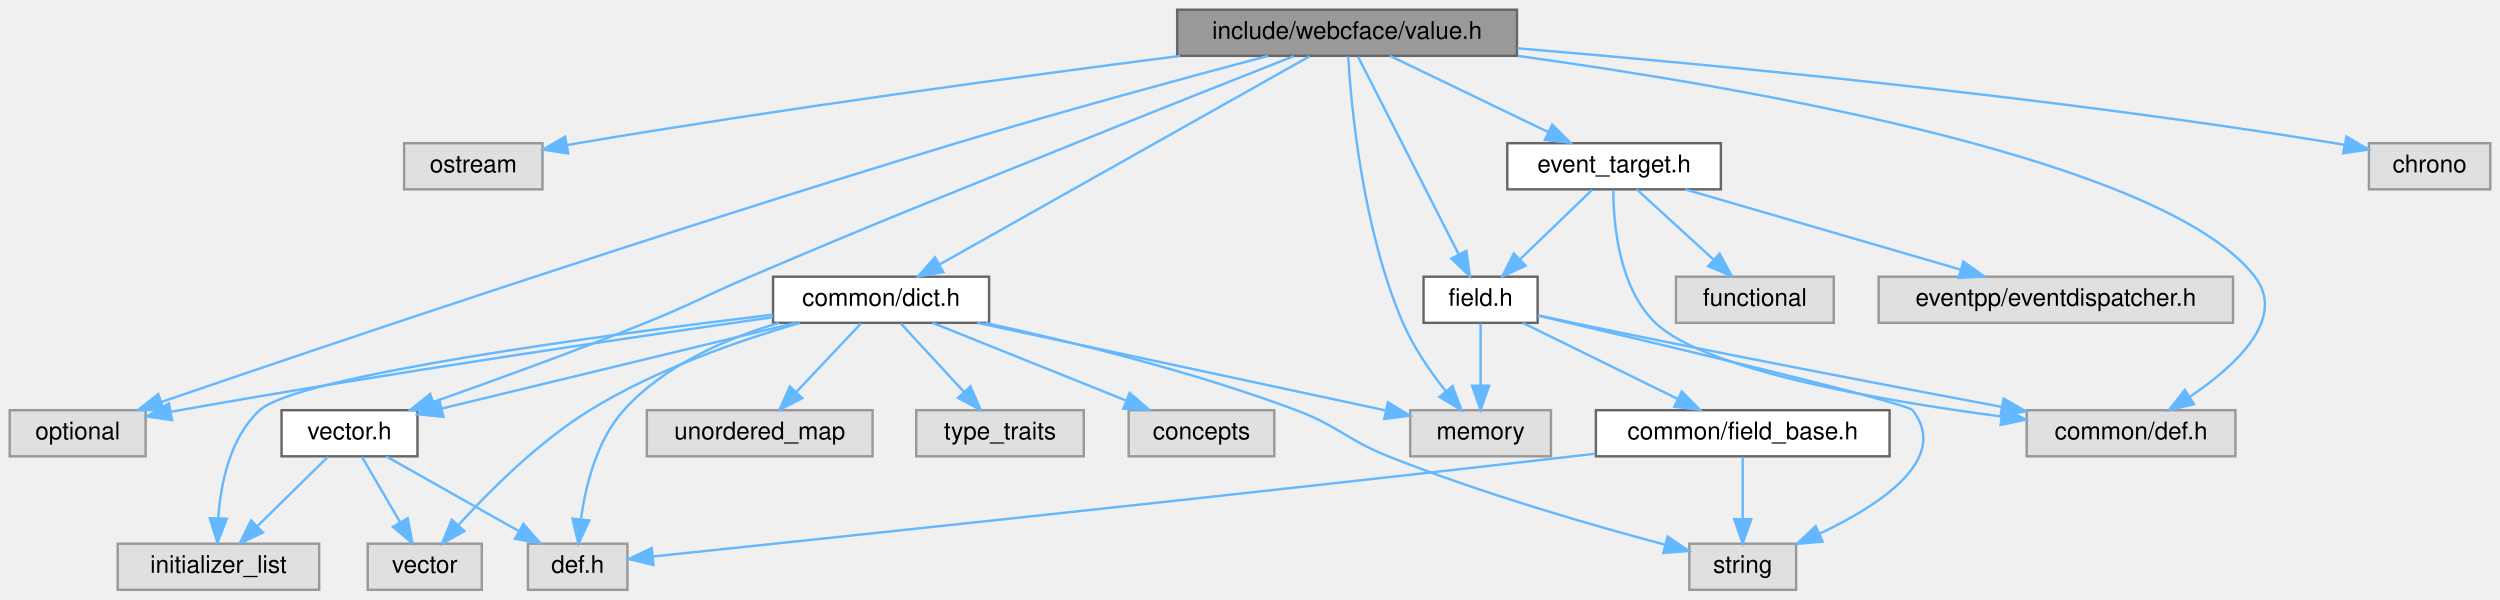
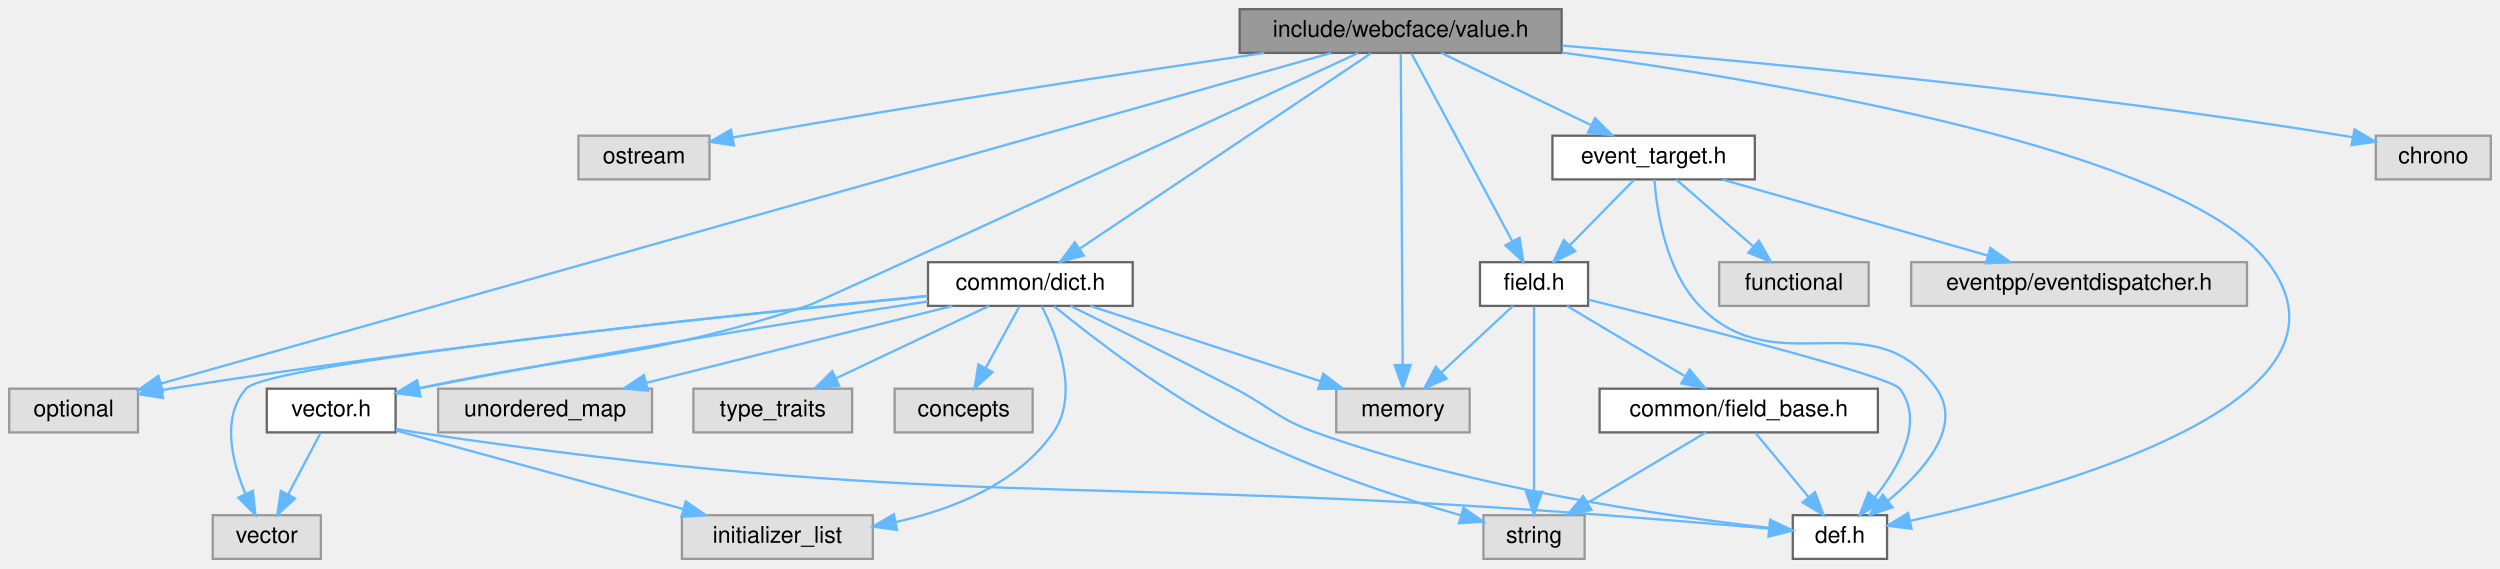
- <svg xmlns="http://www.w3.org/2000/svg" xmlns:xlink="http://www.w3.org/1999/xlink" width="1030pt" height="247pt" viewBox="0.00 0.00 1030.00 247.00">
+ <svg xmlns="http://www.w3.org/2000/svg" xmlns:xlink="http://www.w3.org/1999/xlink" width="1087pt" height="247pt" viewBox="0.00 0.00 1087.00 247.00">
  <g id="graph0" class="graph" transform="scale(1 1) rotate(0) translate(4 243)">
    <g id="Node000001" class="node">
      <g id="a_Node000001">
        <a xlink:title=" ">
-           <polygon fill="#999999" stroke="#666666" points="621,-239 481,-239 481,-220 621,-220 621,-239" />
-           <text text-anchor="middle" x="551" y="-227" font-family="Helvetica,sans-Serif" font-size="10.00">include/webcface/value.h</text>
+           <polygon fill="#999999" stroke="#666666" points="675,-239 535,-239 535,-220 675,-220 675,-239" />
+           <text text-anchor="middle" x="605" y="-227" font-family="Helvetica,sans-Serif" font-size="10.00">include/webcface/value.h</text>
        </a>
      </g>
    </g>
    <g id="Node000002" class="node">
      <g id="a_Node000002">
        <a xlink:title=" ">
-           <polygon fill="#e0e0e0" stroke="#999999" points="219.5,-184 162.5,-184 162.5,-165 219.5,-165 219.5,-184" />
-           <text text-anchor="middle" x="191" y="-172" font-family="Helvetica,sans-Serif" font-size="10.00">ostream</text>
+           <polygon fill="#e0e0e0" stroke="#999999" points="304.5,-184 247.5,-184 247.5,-165 304.5,-165 304.5,-184" />
+           <text text-anchor="middle" x="276" y="-172" font-family="Helvetica,sans-Serif" font-size="10.00">ostream</text>
        </a>
      </g>
    </g>
    <g id="edge1_Node000001_Node000002" class="edge">
      <g id="a_edge1_Node000001_Node000002">
        <a xlink:title=" ">
-           <path fill="none" stroke="#63b8ff" d="M482.19,-219.96C417.86,-211.72 319.21,-198.39 234,-184 232.55,-183.75 231.07,-183.5 229.57,-183.23" />
-           <polygon fill="#63b8ff" stroke="#63b8ff" points="230.11,-179.77 219.64,-181.39 228.84,-186.66 230.11,-179.77" />
+           <path fill="none" stroke="#63b8ff" d="M545.73,-220C487.8,-211.52 397.19,-197.8 319,-184 317.55,-183.74 316.07,-183.48 314.58,-183.2" />
+           <polygon fill="#63b8ff" stroke="#63b8ff" points="315.13,-179.75 304.65,-181.33 313.83,-186.62 315.13,-179.75" />
        </a>
      </g>
    </g>
    <g id="Node000003" class="node">
      <g id="a_Node000003">
        <a xlink:title=" ">
          <polygon fill="#e0e0e0" stroke="#999999" points="56,-74 0,-74 0,-55 56,-55 56,-74" />
          <text text-anchor="middle" x="28" y="-62" font-family="Helvetica,sans-Serif" font-size="10.00">optional</text>
        </a>
      </g>
    </g>
    <g id="edge2_Node000001_Node000003" class="edge">
      <g id="a_edge2_Node000001_Node000003">
        <a xlink:title=" ">
-           <path fill="none" stroke="#63b8ff" d="M518.49,-219.99C485.88,-211.35 434.28,-197.36 390,-184 268.91,-147.47 126.69,-99.38 62.5,-77.39" />
-           <polygon fill="#63b8ff" stroke="#63b8ff" points="63.48,-74.03 52.89,-74.09 61.21,-80.65 63.48,-74.03" />
+           <path fill="none" stroke="#63b8ff" d="M574.79,-219.97C477.64,-192.52 173.33,-106.55 65.96,-76.22" />
+           <polygon fill="#63b8ff" stroke="#63b8ff" points="66.78,-72.82 56.2,-73.47 64.87,-79.55 66.78,-72.82" />
        </a>
      </g>
    </g>
    <g id="Node000004" class="node">
      <g id="a_Node000004">
        <a xlink:title=" ">
-           <polygon fill="#e0e0e0" stroke="#999999" points="1022,-184 972,-184 972,-165 1022,-165 1022,-184" />
-           <text text-anchor="middle" x="997" y="-172" font-family="Helvetica,sans-Serif" font-size="10.00">chrono</text>
+           <polygon fill="#e0e0e0" stroke="#999999" points="1079,-184 1029,-184 1029,-165 1079,-165 1079,-184" />
+           <text text-anchor="middle" x="1054" y="-172" font-family="Helvetica,sans-Serif" font-size="10.00">chrono</text>
        </a>
      </g>
    </g>
    <g id="edge3_Node000001_Node000004" class="edge">
      <g id="a_edge3_Node000001_Node000004">
        <a xlink:title=" ">
-           <path fill="none" stroke="#63b8ff" d="M621.16,-223.1C702.52,-216.31 840.49,-203.17 958,-184 959.27,-183.79 960.56,-183.57 961.86,-183.34" />
-           <polygon fill="#63b8ff" stroke="#63b8ff" points="962.75,-186.73 971.9,-181.38 961.41,-179.86 962.75,-186.73" />
+           <path fill="none" stroke="#63b8ff" d="M675.31,-223.16C757.22,-216.41 896.45,-203.3 1015,-184 1016.27,-183.79 1017.56,-183.57 1018.86,-183.34" />
+           <polygon fill="#63b8ff" stroke="#63b8ff" points="1019.75,-186.73 1028.9,-181.38 1018.41,-179.86 1019.75,-186.73" />
        </a>
      </g>
    </g>
    <g id="Node000005" class="node">
      <g id="a_Node000005">
        <a xlink:title=" ">
          <polygon fill="#e0e0e0" stroke="#999999" points="635,-74 577,-74 577,-55 635,-55 635,-74" />
          <text text-anchor="middle" x="606" y="-62" font-family="Helvetica,sans-Serif" font-size="10.00">memory</text>
        </a>
      </g>
    </g>
    <g id="edge4_Node000001_Node000005" class="edge">
      <g id="a_edge4_Node000001_Node000005">
        <a xlink:title=" ">
-           <path fill="none" stroke="#63b8ff" d="M551.42,-219.8C552.65,-199.67 557.3,-148.67 574,-110 578.38,-99.86 585.36,-89.77 591.69,-81.77" />
-           <polygon fill="#63b8ff" stroke="#63b8ff" points="594.44,-83.93 598.14,-74 589.06,-79.46 594.44,-83.93" />
+           <path fill="none" stroke="#63b8ff" d="M605.05,-219.74C605.21,-194.31 605.67,-120.08 605.88,-84.69" />
+           <polygon fill="#63b8ff" stroke="#63b8ff" points="609.38,-84.33 605.95,-74.31 602.38,-84.29 609.38,-84.33" />
        </a>
      </g>
    </g>
    <g id="Node000006" class="node">
      <g id="a_Node000006">
        <a xlink:href="dict_8h.html" target="_top" xlink:title=" ">
-           <polygon fill="white" stroke="#666666" points="403.5,-129 314.5,-129 314.5,-110 403.5,-110 403.5,-129" />
-           <text text-anchor="middle" x="359" y="-117" font-family="Helvetica,sans-Serif" font-size="10.00">common/dict.h</text>
+           <polygon fill="white" stroke="#666666" points="488.5,-129 399.5,-129 399.5,-110 488.5,-110 488.5,-129" />
+           <text text-anchor="middle" x="444" y="-117" font-family="Helvetica,sans-Serif" font-size="10.00">common/dict.h</text>
        </a>
      </g>
    </g>
    <g id="edge5_Node000001_Node000006" class="edge">
      <g id="a_edge5_Node000001_Node000006">
        <a xlink:title=" ">
-           <path fill="none" stroke="#63b8ff" d="M535.61,-219.84C502.25,-201.08 423.04,-156.52 383.02,-134.01" />
-           <polygon fill="#63b8ff" stroke="#63b8ff" points="384.63,-130.9 374.19,-129.05 381.19,-137 384.63,-130.9" />
+           <path fill="none" stroke="#63b8ff" d="M592.1,-219.84C564.54,-201.36 499.69,-157.86 465.68,-135.05" />
+           <polygon fill="#63b8ff" stroke="#63b8ff" points="467.22,-131.86 456.96,-129.2 463.32,-137.67 467.22,-131.86" />
        </a>
      </g>
    </g>
    <g id="Node000013" class="node">
      <g id="a_Node000013">
        <a xlink:href="vector_8h.html" target="_top" xlink:title=" ">
          <polygon fill="white" stroke="#666666" points="168,-74 112,-74 112,-55 168,-55 168,-74" />
          <text text-anchor="middle" x="140" y="-62" font-family="Helvetica,sans-Serif" font-size="10.00">vector.h</text>
        </a>
      </g>
    </g>
    <g id="edge19_Node000001_Node000013" class="edge">
      <g id="a_edge19_Node000001_Node000013">
        <a xlink:title=" ">
-           <path fill="none" stroke="#63b8ff" d="M529.08,-219.88C506.48,-210.96 470.23,-196.61 439,-184 379.31,-159.89 364.23,-154.23 305,-129 285.78,-120.81 281.38,-117.81 262,-110 232.78,-98.23 199.1,-86.05 174.55,-77.41" />
-           <polygon fill="#63b8ff" stroke="#63b8ff" points="175.55,-74.06 164.95,-74.06 173.23,-80.66 175.55,-74.06" />
+           <path fill="none" stroke="#63b8ff" d="M586.54,-219.96C528.52,-193.11 353.24,-112.07 347,-110 276.69,-86.73 254.25,-90.29 178.31,-74.22" />
+           <polygon fill="#63b8ff" stroke="#63b8ff" points="178.78,-70.74 168.27,-72.05 177.3,-77.58 178.78,-70.74" />
+         </a>
+       </g>
+     </g>
+     <g id="Node000014" class="node">
+       <g id="a_Node000014">
+         <a xlink:href="def_8h.html" target="_top" xlink:title=" ">
+           <polygon fill="white" stroke="#666666" points="816.5,-19 775.5,-19 775.5,0 816.5,0 816.5,-19" />
+           <text text-anchor="middle" x="796" y="-7" font-family="Helvetica,sans-Serif" font-size="10.00">def.h</text>
+         </a>
+       </g>
+     </g>
+     <g id="edge32_Node000001_Node000014" class="edge">
+       <g id="a_edge32_Node000001_Node000014">
+         <a xlink:title=" ">
+           <path fill="none" stroke="#63b8ff" d="M675.12,-220.16C773.54,-206.85 944.82,-177.26 982,-129 1028.48,-68.66 890.42,-30.54 826.54,-16.55" />
+           <polygon fill="#63b8ff" stroke="#63b8ff" points="827.12,-13.09 816.61,-14.43 825.66,-19.94 827.12,-13.09" />
        </a>
      </g>
    </g>
    <g id="Node000015" class="node">
      <g id="a_Node000015">
        <a xlink:href="field_8h.html" target="_top" xlink:title=" ">
-           <polygon fill="white" stroke="#666666" points="629.5,-129 582.5,-129 582.5,-110 629.5,-110 629.5,-129" />
-           <text text-anchor="middle" x="606" y="-117" font-family="Helvetica,sans-Serif" font-size="10.00">field.h</text>
+           <polygon fill="white" stroke="#666666" points="686.5,-129 639.5,-129 639.5,-110 686.5,-110 686.5,-129" />
+           <text text-anchor="middle" x="663" y="-117" font-family="Helvetica,sans-Serif" font-size="10.00">field.h</text>
        </a>
      </g>
    </g>
    <g id="edge20_Node000001_Node000015" class="edge">
      <g id="a_edge20_Node000001_Node000015">
        <a xlink:title=" ">
-           <path fill="none" stroke="#63b8ff" d="M555.5,-219.66C564.53,-201.93 585,-161.73 596.93,-138.32" />
-           <polygon fill="#63b8ff" stroke="#63b8ff" points="600.17,-139.66 601.59,-129.16 593.93,-136.48 600.17,-139.66" />
+           <path fill="none" stroke="#63b8ff" d="M609.75,-219.66C619.31,-201.85 641.05,-161.37 653.6,-138.01" />
+           <polygon fill="#63b8ff" stroke="#63b8ff" points="656.7,-139.62 658.35,-129.16 650.54,-136.31 656.7,-139.62" />
        </a>
      </g>
    </g>
    <g id="Node000017" class="node">
      <g id="a_Node000017">
-         <a xlink:title=" ">
-           <polygon fill="#e0e0e0" stroke="#999999" points="917,-74 831,-74 831,-55 917,-55 917,-74" />
-           <text text-anchor="middle" x="874" y="-62" font-family="Helvetica,sans-Serif" font-size="10.00">common/def.h</text>
-         </a>
-       </g>
-     </g>
-     <g id="edge32_Node000001_Node000017" class="edge">
-       <g id="a_edge32_Node000001_Node000017">
-         <a xlink:title=" ">
-           <path fill="none" stroke="#63b8ff" d="M621.39,-219.96C719.16,-206.49 888.25,-176.81 925,-129 938.24,-111.77 917.21,-92.35 898.28,-79.57" />
-           <polygon fill="#63b8ff" stroke="#63b8ff" points="899.91,-76.46 889.59,-74.04 896.14,-82.36 899.91,-76.46" />
-         </a>
-       </g>
-     </g>
-     <g id="Node000018" class="node">
-       <g id="a_Node000018">
        <a xlink:href="event__target_8h.html" target="_top" xlink:title=" ">
-           <polygon fill="white" stroke="#666666" points="705,-184 617,-184 617,-165 705,-165 705,-184" />
-           <text text-anchor="middle" x="661" y="-172" font-family="Helvetica,sans-Serif" font-size="10.00">event_target.h</text>
-         </a>
-       </g>
-     </g>
-     <g id="edge27_Node000001_Node000018" class="edge">
-       <g id="a_edge27_Node000001_Node000018">
-         <a xlink:title=" ">
-           <path fill="none" stroke="#63b8ff" d="M568.67,-219.98C586.29,-211.5 613.58,-198.35 633.93,-188.54" />
-           <polygon fill="#63b8ff" stroke="#63b8ff" points="635.52,-191.66 643.01,-184.17 632.48,-185.36 635.52,-191.66" />
+           <polygon fill="white" stroke="#666666" points="759,-184 671,-184 671,-165 759,-165 759,-184" />
+           <text text-anchor="middle" x="715" y="-172" font-family="Helvetica,sans-Serif" font-size="10.00">event_target.h</text>
+         </a>
+       </g>
+     </g>
+     <g id="edge27_Node000001_Node000017" class="edge">
+       <g id="a_edge27_Node000001_Node000017">
+         <a xlink:title=" ">
+           <path fill="none" stroke="#63b8ff" d="M622.67,-219.98C640.29,-211.5 667.58,-198.35 687.93,-188.54" />
+           <polygon fill="#63b8ff" stroke="#63b8ff" points="689.52,-191.66 697.01,-184.17 686.48,-185.36 689.52,-191.66" />
        </a>
      </g>
    </g>
    <g id="edge9_Node000006_Node000003" class="edge">
      <g id="a_edge9_Node000006_Node000003">
        <a xlink:title=" ">
-           <path fill="none" stroke="#63b8ff" d="M314.33,-112.29C257.46,-104.22 156.21,-89.35 70,-74 68.9,-73.8 67.79,-73.6 66.66,-73.4" />
-           <polygon fill="#63b8ff" stroke="#63b8ff" points="66.91,-69.88 56.43,-71.44 65.6,-76.76 66.91,-69.88" />
+           <path fill="none" stroke="#63b8ff" d="M399.22,-114.36C328.88,-107.59 188.31,-92.98 70,-74 68.9,-73.82 67.78,-73.64 66.65,-73.45" />
+           <polygon fill="#63b8ff" stroke="#63b8ff" points="66.88,-69.93 56.41,-71.57 65.62,-76.81 66.88,-69.93" />
        </a>
      </g>
    </g>
    <g id="edge10_Node000006_Node000005" class="edge">
      <g id="a_edge10_Node000006_Node000005">
        <a xlink:title=" ">
-           <path fill="none" stroke="#63b8ff" d="M398.68,-109.98C444.96,-100.06 520.96,-83.75 566.96,-73.88" />
-           <polygon fill="#63b8ff" stroke="#63b8ff" points="567.81,-77.27 576.85,-71.75 566.34,-70.43 567.81,-77.27" />
+           <path fill="none" stroke="#63b8ff" d="M470.03,-109.98C497.11,-101.13 539.71,-87.19 570.01,-77.28" />
+           <polygon fill="#63b8ff" stroke="#63b8ff" points="571.35,-80.52 579.77,-74.08 569.18,-73.87 571.35,-80.52" />
        </a>
      </g>
    </g>
    <g id="Node000007" class="node">
      <g id="a_Node000007">
        <a xlink:title=" ">
-           <polygon fill="#e0e0e0" stroke="#999999" points="736,-19 692,-19 692,0 736,0 736,-19" />
-           <text text-anchor="middle" x="714" y="-7" font-family="Helvetica,sans-Serif" font-size="10.00">string</text>
+           <polygon fill="#e0e0e0" stroke="#999999" points="685,-19 641,-19 641,0 685,0 685,-19" />
+           <text text-anchor="middle" x="663" y="-7" font-family="Helvetica,sans-Serif" font-size="10.00">string</text>
        </a>
      </g>
    </g>
    <g id="edge6_Node000006_Node000007" class="edge">
      <g id="a_edge6_Node000006_Node000007">
        <a xlink:title=" ">
-           <path fill="none" stroke="#63b8ff" d="M401.93,-109.94C436.98,-102.34 487.5,-89.96 530,-74 547.68,-67.36 550.46,-62 568,-55 606.31,-39.71 652,-26.56 681.94,-18.61" />
-           <polygon fill="#63b8ff" stroke="#63b8ff" points="683.05,-21.93 691.84,-16.01 681.28,-15.16 683.05,-21.93" />
+           <path fill="none" stroke="#63b8ff" d="M454.32,-109.86C470.59,-96.59 503.6,-71.03 535,-55 566.26,-39.04 604.56,-26.57 631.08,-18.94" />
+           <polygon fill="#63b8ff" stroke="#63b8ff" points="632.29,-22.24 640.97,-16.16 630.39,-15.5 632.29,-22.24" />
        </a>
      </g>
    </g>
    <g id="Node000008" class="node">
      <g id="a_Node000008">
        <a xlink:title=" ">
-           <polygon fill="#e0e0e0" stroke="#999999" points="355.5,-74 262.5,-74 262.5,-55 355.5,-55 355.5,-74" />
-           <text text-anchor="middle" x="309" y="-62" font-family="Helvetica,sans-Serif" font-size="10.00">unordered_map</text>
+           <polygon fill="#e0e0e0" stroke="#999999" points="279.5,-74 186.5,-74 186.5,-55 279.5,-55 279.5,-74" />
+           <text text-anchor="middle" x="233" y="-62" font-family="Helvetica,sans-Serif" font-size="10.00">unordered_map</text>
        </a>
      </g>
    </g>
    <g id="edge7_Node000006_Node000008" class="edge">
      <g id="a_edge7_Node000006_Node000008">
        <a xlink:title=" ">
-           <path fill="none" stroke="#63b8ff" d="M350.74,-109.75C343.54,-102.11 332.89,-90.82 324.15,-81.56" />
-           <polygon fill="#63b8ff" stroke="#63b8ff" points="326.51,-78.96 317.1,-74.09 321.42,-83.76 326.51,-78.96" />
+           <path fill="none" stroke="#63b8ff" d="M410.1,-109.98C373.98,-100.91 316.68,-86.52 277.08,-76.57" />
+           <polygon fill="#63b8ff" stroke="#63b8ff" points="277.72,-73.12 267.17,-74.08 276.01,-79.91 277.72,-73.12" />
        </a>
      </g>
    </g>
    <g id="Node000009" class="node">
      <g id="a_Node000009">
        <a xlink:title=" ">
-           <polygon fill="#e0e0e0" stroke="#999999" points="127.5,-19 44.5,-19 44.5,0 127.5,0 127.5,-19" />
-           <text text-anchor="middle" x="86" y="-7" font-family="Helvetica,sans-Serif" font-size="10.00">initializer_list</text>
+           <polygon fill="#e0e0e0" stroke="#999999" points="375.5,-19 292.5,-19 292.5,0 375.5,0 375.5,-19" />
+           <text text-anchor="middle" x="334" y="-7" font-family="Helvetica,sans-Serif" font-size="10.00">initializer_list</text>
        </a>
      </g>
    </g>
    <g id="edge8_Node000006_Node000009" class="edge">
      <g id="a_edge8_Node000006_Node000009">
        <a xlink:title=" ">
-           <path fill="none" stroke="#63b8ff" d="M314.4,-113.38C245.23,-105.05 118.4,-88.08 103,-74 90.77,-62.82 86.95,-43.9 85.92,-29.61" />
-           <polygon fill="#63b8ff" stroke="#63b8ff" points="89.42,-29.26 85.6,-19.38 82.42,-29.49 89.42,-29.26" />
+           <path fill="none" stroke="#63b8ff" d="M448.93,-109.83C455.65,-96.73 465.6,-71.67 454,-55 438.55,-32.8 410.66,-21.65 385.66,-16.06" />
+           <polygon fill="#63b8ff" stroke="#63b8ff" points="386.02,-12.56 375.53,-14.05 384.66,-19.43 386.02,-12.56" />
        </a>
      </g>
    </g>
    <g id="Node000010" class="node">
      <g id="a_Node000010">
        <a xlink:title=" ">
-           <polygon fill="#e0e0e0" stroke="#999999" points="194.5,-19 147.5,-19 147.5,0 194.5,0 194.5,-19" />
-           <text text-anchor="middle" x="171" y="-7" font-family="Helvetica,sans-Serif" font-size="10.00">vector</text>
+           <polygon fill="#e0e0e0" stroke="#999999" points="135.5,-19 88.5,-19 88.5,0 135.5,0 135.5,-19" />
+           <text text-anchor="middle" x="112" y="-7" font-family="Helvetica,sans-Serif" font-size="10.00">vector</text>
        </a>
      </g>
    </g>
    <g id="edge11_Node000006_Node000010" class="edge">
      <g id="a_edge11_Node000006_Node000010">
        <a xlink:title=" ">
-           <path fill="none" stroke="#63b8ff" d="M325.56,-109.98C300.55,-102.71 266.13,-90.75 239,-74 217.86,-60.95 197.58,-40.66 184.75,-26.54" />
-           <polygon fill="#63b8ff" stroke="#63b8ff" points="187.36,-24.2 178.11,-19.04 182.12,-28.85 187.36,-24.2" />
+           <path fill="none" stroke="#63b8ff" d="M399.21,-114.23C308.9,-105.39 112.69,-85.03 103,-74 92.12,-61.61 96.84,-42.31 102.75,-28.24" />
+           <polygon fill="#63b8ff" stroke="#63b8ff" points="105.96,-29.63 107.06,-19.09 99.63,-26.65 105.96,-29.63" />
        </a>
      </g>
    </g>
    <g id="Node000011" class="node">
      <g id="a_Node000011">
        <a xlink:title=" ">
-           <polygon fill="#e0e0e0" stroke="#999999" points="442.5,-74 373.5,-74 373.5,-55 442.5,-55 442.5,-74" />
-           <text text-anchor="middle" x="408" y="-62" font-family="Helvetica,sans-Serif" font-size="10.00">type_traits</text>
+           <polygon fill="#e0e0e0" stroke="#999999" points="366.5,-74 297.5,-74 297.5,-55 366.5,-55 366.5,-74" />
+           <text text-anchor="middle" x="332" y="-62" font-family="Helvetica,sans-Serif" font-size="10.00">type_traits</text>
        </a>
      </g>
    </g>
    <g id="edge12_Node000006_Node000011" class="edge">
      <g id="a_edge12_Node000006_Node000011">
        <a xlink:title=" ">
-           <path fill="none" stroke="#63b8ff" d="M367.09,-109.75C374.16,-102.11 384.59,-90.82 393.15,-81.56" />
-           <polygon fill="#63b8ff" stroke="#63b8ff" points="395.84,-83.81 400.06,-74.09 390.7,-79.06 395.84,-83.81" />
+           <path fill="none" stroke="#63b8ff" d="M426.01,-109.98C408.07,-101.5 380.28,-88.35 359.57,-78.54" />
+           <polygon fill="#63b8ff" stroke="#63b8ff" points="360.86,-75.28 350.32,-74.17 357.86,-81.61 360.86,-75.28" />
        </a>
      </g>
    </g>
    <g id="Node000012" class="node">
      <g id="a_Node000012">
        <a xlink:title=" ">
-           <polygon fill="#e0e0e0" stroke="#999999" points="521,-74 461,-74 461,-55 521,-55 521,-74" />
-           <text text-anchor="middle" x="491" y="-62" font-family="Helvetica,sans-Serif" font-size="10.00">concepts</text>
+           <polygon fill="#e0e0e0" stroke="#999999" points="445,-74 385,-74 385,-55 445,-55 445,-74" />
+           <text text-anchor="middle" x="415" y="-62" font-family="Helvetica,sans-Serif" font-size="10.00">concepts</text>
        </a>
      </g>
    </g>
    <g id="edge13_Node000006_Node000012" class="edge">
      <g id="a_edge13_Node000006_Node000012">
        <a xlink:title=" ">
-           <path fill="none" stroke="#63b8ff" d="M380.21,-109.98C401.73,-101.34 435.28,-87.87 459.83,-78.02" />
-           <polygon fill="#63b8ff" stroke="#63b8ff" points="461.43,-81.14 469.41,-74.17 458.82,-74.65 461.43,-81.14" />
+           <path fill="none" stroke="#63b8ff" d="M439.21,-109.75C435.24,-102.49 429.47,-91.95 424.57,-82.98" />
+           <polygon fill="#63b8ff" stroke="#63b8ff" points="427.57,-81.18 419.7,-74.09 421.43,-84.54 427.57,-81.18" />
        </a>
      </g>
    </g>
    <g id="edge14_Node000006_Node000013" class="edge">
      <g id="a_edge14_Node000006_Node000013">
        <a xlink:title=" ">
-           <path fill="none" stroke="#63b8ff" d="M323.81,-109.98C283.91,-100.33 219.07,-84.64 178.03,-74.7" />
-           <polygon fill="#63b8ff" stroke="#63b8ff" points="178.68,-71.26 168.14,-72.31 177.03,-78.06 178.68,-71.26" />
-         </a>
-       </g>
-     </g>
-     <g id="Node000014" class="node">
-       <g id="a_Node000014">
-         <a xlink:title=" ">
-           <polygon fill="#e0e0e0" stroke="#999999" points="254.5,-19 213.5,-19 213.5,0 254.5,0 254.5,-19" />
-           <text text-anchor="middle" x="234" y="-7" font-family="Helvetica,sans-Serif" font-size="10.00">def.h</text>
+           <path fill="none" stroke="#63b8ff" d="M399.44,-111.92C348.34,-104.18 261.81,-90.52 178.16,-74.13" />
+           <polygon fill="#63b8ff" stroke="#63b8ff" points="178.73,-70.68 168.24,-72.17 177.38,-77.55 178.73,-70.68" />
        </a>
      </g>
    </g>
    <g id="edge18_Node000006_Node000014" class="edge">
      <g id="a_edge18_Node000006_Node000014">
        <a xlink:title=" ">
-           <path fill="none" stroke="#63b8ff" d="M316.97,-109.97C295.13,-103.51 269.61,-92.48 253,-74 241.94,-61.7 237.31,-43.19 235.38,-29.32" />
-           <polygon fill="#63b8ff" stroke="#63b8ff" points="238.82,-28.59 234.31,-19.01 231.86,-29.31 238.82,-28.59" />
+           <path fill="none" stroke="#63b8ff" d="M461.48,-109.97C479.49,-101.14 508.34,-86.86 533,-74 548.7,-65.82 551.34,-60.99 568,-55 636.02,-30.55 720.55,-18.52 765.13,-13.51" />
+           <polygon fill="#63b8ff" stroke="#63b8ff" points="765.75,-16.96 775.31,-12.41 765,-10 765.75,-16.96" />
        </a>
      </g>
    </g>
    <g id="edge16_Node000013_Node000009" class="edge">
      <g id="a_edge16_Node000013_Node000009">
        <a xlink:title=" ">
-           <path fill="none" stroke="#63b8ff" d="M131.08,-54.75C123.22,-47.03 111.57,-35.6 102.08,-26.28" />
-           <polygon fill="#63b8ff" stroke="#63b8ff" points="104.34,-23.6 94.75,-19.09 99.44,-28.59 104.34,-23.6" />
+           <path fill="none" stroke="#63b8ff" d="M168.21,-55.79C200.96,-46.84 255.28,-32.01 292.77,-21.76" />
+           <polygon fill="#63b8ff" stroke="#63b8ff" points="294.14,-25.02 302.87,-19.01 292.3,-18.27 294.14,-25.02" />
        </a>
      </g>
    </g>
    <g id="edge15_Node000013_Node000010" class="edge">
      <g id="a_edge15_Node000013_Node000010">
        <a xlink:title=" ">
-           <path fill="none" stroke="#63b8ff" d="M145.12,-54.75C149.36,-47.49 155.53,-36.95 160.78,-27.98" />
-           <polygon fill="#63b8ff" stroke="#63b8ff" points="163.95,-29.49 165.98,-19.09 157.91,-25.95 163.95,-29.49" />
+           <path fill="none" stroke="#63b8ff" d="M135.38,-54.75C131.54,-47.49 125.98,-36.95 121.24,-27.98" />
+           <polygon fill="#63b8ff" stroke="#63b8ff" points="124.3,-26.3 116.54,-19.09 118.11,-29.57 124.3,-26.3" />
        </a>
      </g>
    </g>
    <g id="edge17_Node000013_Node000014" class="edge">
      <g id="a_edge17_Node000013_Node000014">
        <a xlink:title=" ">
-           <path fill="none" stroke="#63b8ff" d="M155.1,-54.98C169.82,-46.69 192.42,-33.94 209.67,-24.22" />
-           <polygon fill="#63b8ff" stroke="#63b8ff" points="211.63,-27.13 218.62,-19.17 208.19,-21.03 211.63,-27.13" />
+           <path fill="none" stroke="#63b8ff" d="M168.2,-56.54C171.16,-55.96 174.13,-55.43 177,-55 404.83,-21.11 464.34,-36.56 694,-19 717.88,-17.17 744.89,-14.91 765.11,-13.18" />
+           <polygon fill="#63b8ff" stroke="#63b8ff" points="765.64,-16.65 775.3,-12.31 765.04,-9.68 765.64,-16.65" />
        </a>
      </g>
    </g>
    <g id="edge21_Node000015_Node000005" class="edge">
      <g id="a_edge21_Node000015_Node000005">
        <a xlink:title=" ">
-           <path fill="none" stroke="#63b8ff" d="M606,-109.75C606,-102.8 606,-92.85 606,-84.13" />
-           <polygon fill="#63b8ff" stroke="#63b8ff" points="609.5,-84.09 606,-74.09 602.5,-84.09 609.5,-84.09" />
+           <path fill="none" stroke="#63b8ff" d="M653.84,-109.98C645.5,-102.23 632.97,-90.58 622.82,-81.14" />
+           <polygon fill="#63b8ff" stroke="#63b8ff" points="625.03,-78.42 615.32,-74.17 620.26,-83.54 625.03,-78.42" />
        </a>
      </g>
    </g>
    <g id="edge22_Node000015_Node000007" class="edge">
      <g id="a_edge22_Node000015_Node000007">
        <a xlink:title=" ">
-           <path fill="none" stroke="#63b8ff" d="M629.62,-112.99C677.48,-101.78 781.59,-77.09 784,-74 799.58,-54.05 770.95,-35.08 745.75,-23.16" />
-           <polygon fill="#63b8ff" stroke="#63b8ff" points="746.91,-19.84 736.35,-18.95 744.05,-26.23 746.91,-19.84" />
+           <path fill="none" stroke="#63b8ff" d="M663,-109.66C663,-92.17 663,-52.8 663,-29.27" />
+           <polygon fill="#63b8ff" stroke="#63b8ff" points="666.5,-29.16 663,-19.16 659.5,-29.16 666.5,-29.16" />
+         </a>
+       </g>
+     </g>
+     <g id="edge26_Node000015_Node000014" class="edge">
+       <g id="a_edge26_Node000015_Node000014">
+         <a xlink:title=" ">
+           <path fill="none" stroke="#63b8ff" d="M686.73,-112.66C730.03,-101.89 817.83,-79.5 822,-74 832.85,-59.7 821.91,-40.22 811.08,-26.63" />
+           <polygon fill="#63b8ff" stroke="#63b8ff" points="813.72,-24.33 804.55,-19.02 808.41,-28.89 813.72,-24.33" />
        </a>
      </g>
    </g>
    <g id="Node000016" class="node">
      <g id="a_Node000016">
        <a xlink:href="field__base_8h.html" target="_top" xlink:title=" ">
-           <polygon fill="white" stroke="#666666" points="774.5,-74 653.5,-74 653.5,-55 774.5,-55 774.5,-74" />
-           <text text-anchor="middle" x="714" y="-62" font-family="Helvetica,sans-Serif" font-size="10.00">common/field_base.h</text>
+           <polygon fill="white" stroke="#666666" points="812.5,-74 691.5,-74 691.5,-55 812.5,-55 812.5,-74" />
+           <text text-anchor="middle" x="752" y="-62" font-family="Helvetica,sans-Serif" font-size="10.00">common/field_base.h</text>
        </a>
      </g>
    </g>
    <g id="edge23_Node000015_Node000016" class="edge">
      <g id="a_edge23_Node000015_Node000016">
        <a xlink:title=" ">
-           <path fill="none" stroke="#63b8ff" d="M623.35,-109.98C640.57,-101.54 667.2,-88.47 687.15,-78.68" />
-           <polygon fill="#63b8ff" stroke="#63b8ff" points="688.9,-81.72 696.33,-74.17 685.81,-75.43 688.9,-81.72" />
-         </a>
-       </g>
-     </g>
-     <g id="edge26_Node000015_Node000017" class="edge">
-       <g id="a_edge26_Node000015_Node000017">
-         <a xlink:title=" ">
-           <path fill="none" stroke="#63b8ff" d="M629.69,-113.09C634.43,-112.04 639.37,-110.97 644,-110 704.46,-97.39 774.12,-84.08 820.8,-75.34" />
-           <polygon fill="#63b8ff" stroke="#63b8ff" points="821.5,-78.77 830.69,-73.49 820.21,-71.89 821.5,-78.77" />
+           <path fill="none" stroke="#63b8ff" d="M677.3,-109.98C691.1,-101.77 712.24,-89.18 728.51,-79.49" />
+           <polygon fill="#63b8ff" stroke="#63b8ff" points="730.64,-82.29 737.44,-74.17 727.06,-76.28 730.64,-82.29" />
        </a>
      </g>
    </g>
    <g id="edge24_Node000016_Node000007" class="edge">
      <g id="a_edge24_Node000016_Node000007">
        <a xlink:title=" ">
-           <path fill="none" stroke="#63b8ff" d="M714,-54.75C714,-47.8 714,-37.85 714,-29.13" />
-           <polygon fill="#63b8ff" stroke="#63b8ff" points="717.5,-29.09 714,-19.09 710.5,-29.09 717.5,-29.09" />
+           <path fill="none" stroke="#63b8ff" d="M737.7,-54.98C723.9,-46.77 702.76,-34.18 686.49,-24.49" />
+           <polygon fill="#63b8ff" stroke="#63b8ff" points="687.94,-21.28 677.56,-19.17 684.36,-27.29 687.94,-21.28" />
        </a>
      </g>
    </g>
    <g id="edge25_Node000016_Node000014" class="edge">
      <g id="a_edge25_Node000016_Node000014">
        <a xlink:title=" ">
-           <path fill="none" stroke="#63b8ff" d="M653.3,-56.08C650.15,-55.71 647.04,-55.35 644,-55 502.55,-38.74 333.45,-20.89 265.02,-13.73" />
-           <polygon fill="#63b8ff" stroke="#63b8ff" points="265.23,-10.23 254.92,-12.68 264.5,-17.2 265.23,-10.23" />
-         </a>
-       </g>
-     </g>
-     <g id="edge30_Node000018_Node000015" class="edge">
-       <g id="a_edge30_Node000018_Node000015">
-         <a xlink:title=" ">
-           <path fill="none" stroke="#63b8ff" d="M651.92,-164.75C643.91,-157.03 632.04,-145.6 622.38,-136.28" />
-           <polygon fill="#63b8ff" stroke="#63b8ff" points="624.54,-133.51 614.91,-129.09 619.69,-138.55 624.54,-133.51" />
-         </a>
-       </g>
-     </g>
-     <g id="edge31_Node000018_Node000017" class="edge">
-       <g id="a_edge31_Node000018_Node000017">
-         <a xlink:title=" ">
-           <path fill="none" stroke="#63b8ff" d="M660.69,-164.71C660.71,-150.99 662.87,-124.56 678,-110 698.11,-90.65 769.63,-78.1 820.45,-71.42" />
-           <polygon fill="#63b8ff" stroke="#63b8ff" points="821.16,-74.85 830.63,-70.12 820.27,-67.91 821.16,-74.85" />
+           <path fill="none" stroke="#63b8ff" d="M759.27,-54.75C765.54,-47.18 774.79,-36.05 782.43,-26.84" />
+           <polygon fill="#63b8ff" stroke="#63b8ff" points="785.17,-29.02 788.87,-19.09 779.79,-24.55 785.17,-29.02" />
+         </a>
+       </g>
+     </g>
+     <g id="edge31_Node000017_Node000014" class="edge">
+       <g id="a_edge31_Node000017_Node000014">
+         <a xlink:title=" ">
+           <path fill="none" stroke="#63b8ff" d="M715.34,-164.88C716.34,-151.39 720.2,-125.27 735,-110 768.75,-75.18 809.93,-113.54 838,-74 849.66,-57.57 832.55,-38.19 816.79,-25.2" />
+           <polygon fill="#63b8ff" stroke="#63b8ff" points="818.88,-22.4 808.83,-19.04 814.59,-27.93 818.88,-22.4" />
+         </a>
+       </g>
+     </g>
+     <g id="edge30_Node000017_Node000015" class="edge">
+       <g id="a_edge30_Node000017_Node000015">
+         <a xlink:title=" ">
+           <path fill="none" stroke="#63b8ff" d="M706.41,-164.75C698.84,-157.03 687.62,-145.6 678.49,-136.28" />
+           <polygon fill="#63b8ff" stroke="#63b8ff" points="680.93,-133.78 671.43,-129.09 675.93,-138.68 680.93,-133.78" />
+         </a>
+       </g>
+     </g>
+     <g id="Node000018" class="node">
+       <g id="a_Node000018">
+         <a xlink:title=" ">
+           <polygon fill="#e0e0e0" stroke="#999999" points="808.5,-129 743.5,-129 743.5,-110 808.5,-110 808.5,-129" />
+           <text text-anchor="middle" x="776" y="-117" font-family="Helvetica,sans-Serif" font-size="10.00">functional</text>
+         </a>
+       </g>
+     </g>
+     <g id="edge28_Node000017_Node000018" class="edge">
+       <g id="a_edge28_Node000017_Node000018">
+         <a xlink:title=" ">
+           <path fill="none" stroke="#63b8ff" d="M724.8,-164.98C733.82,-157.15 747.41,-145.34 758.32,-135.86" />
+           <polygon fill="#63b8ff" stroke="#63b8ff" points="760.77,-138.37 766.02,-129.17 756.18,-133.09 760.77,-138.37" />
        </a>
      </g>
    </g>
    <g id="Node000019" class="node">
      <g id="a_Node000019">
        <a xlink:title=" ">
-           <polygon fill="#e0e0e0" stroke="#999999" points="751.5,-129 686.5,-129 686.5,-110 751.5,-110 751.5,-129" />
-           <text text-anchor="middle" x="719" y="-117" font-family="Helvetica,sans-Serif" font-size="10.00">functional</text>
-         </a>
-       </g>
-     </g>
-     <g id="edge28_Node000018_Node000019" class="edge">
-       <g id="a_edge28_Node000018_Node000019">
-         <a xlink:title=" ">
-           <path fill="none" stroke="#63b8ff" d="M670.32,-164.98C678.81,-157.23 691.56,-145.58 701.88,-136.14" />
-           <polygon fill="#63b8ff" stroke="#63b8ff" points="704.49,-138.5 709.51,-129.17 699.77,-133.33 704.49,-138.5" />
-         </a>
-       </g>
-     </g>
-     <g id="Node000020" class="node">
-       <g id="a_Node000020">
-         <a xlink:title=" ">
-           <polygon fill="#e0e0e0" stroke="#999999" points="916,-129 770,-129 770,-110 916,-110 916,-129" />
-           <text text-anchor="middle" x="843" y="-117" font-family="Helvetica,sans-Serif" font-size="10.00">eventpp/eventdispatcher.h</text>
-         </a>
-       </g>
-     </g>
-     <g id="edge29_Node000018_Node000020" class="edge">
-       <g id="a_edge29_Node000018_Node000020">
-         <a xlink:title=" ">
-           <path fill="none" stroke="#63b8ff" d="M690.24,-164.98C721.06,-156.01 769.78,-141.82 803.89,-131.89" />
-           <polygon fill="#63b8ff" stroke="#63b8ff" points="804.91,-135.24 813.53,-129.08 802.95,-128.52 804.91,-135.24" />
+           <polygon fill="#e0e0e0" stroke="#999999" points="973,-129 827,-129 827,-110 973,-110 973,-129" />
+           <text text-anchor="middle" x="900" y="-117" font-family="Helvetica,sans-Serif" font-size="10.00">eventpp/eventdispatcher.h</text>
+         </a>
+       </g>
+     </g>
+     <g id="edge29_Node000017_Node000019" class="edge">
+       <g id="a_edge29_Node000017_Node000019">
+         <a xlink:title=" ">
+           <path fill="none" stroke="#63b8ff" d="M744.72,-164.98C776.05,-156.01 825.57,-141.82 860.24,-131.89" />
+           <polygon fill="#63b8ff" stroke="#63b8ff" points="861.39,-135.2 870.04,-129.08 859.47,-128.47 861.39,-135.2" />
        </a>
      </g>
    </g>
  </g>
</svg>
